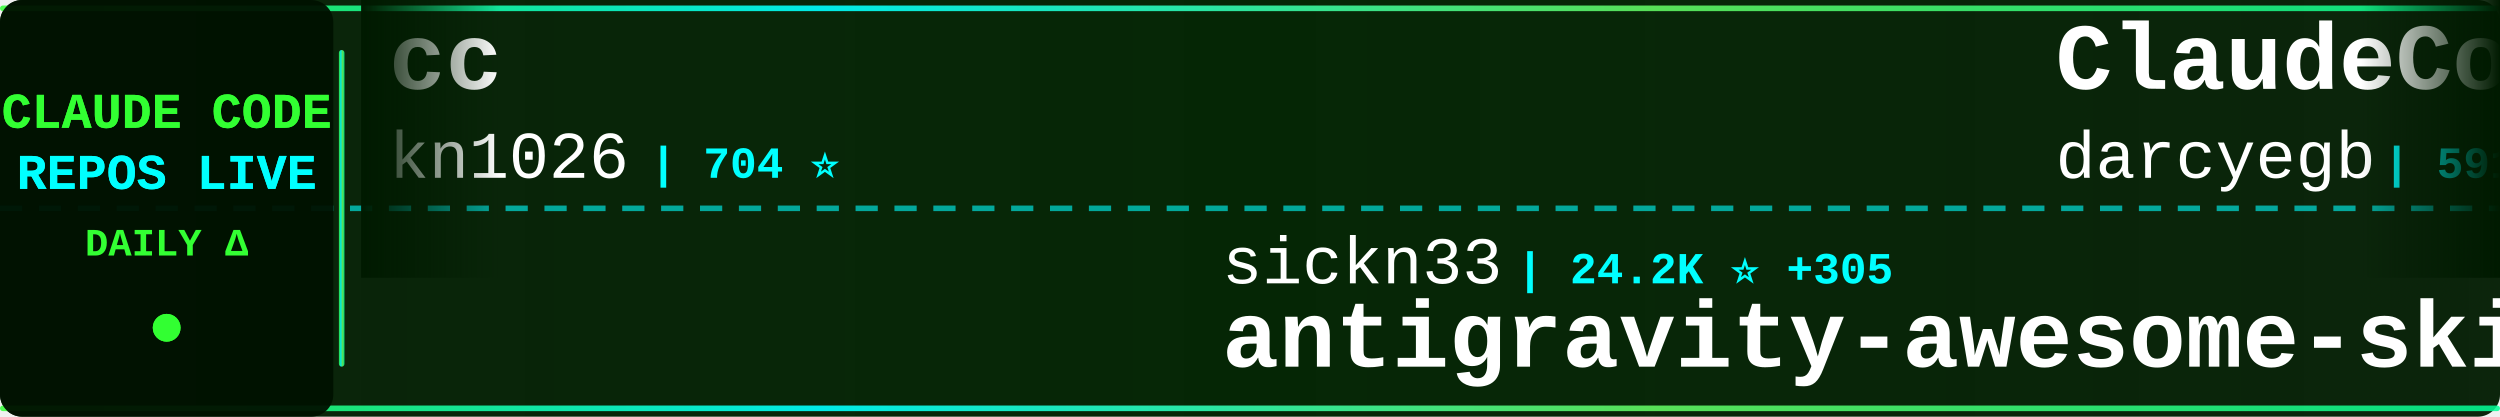
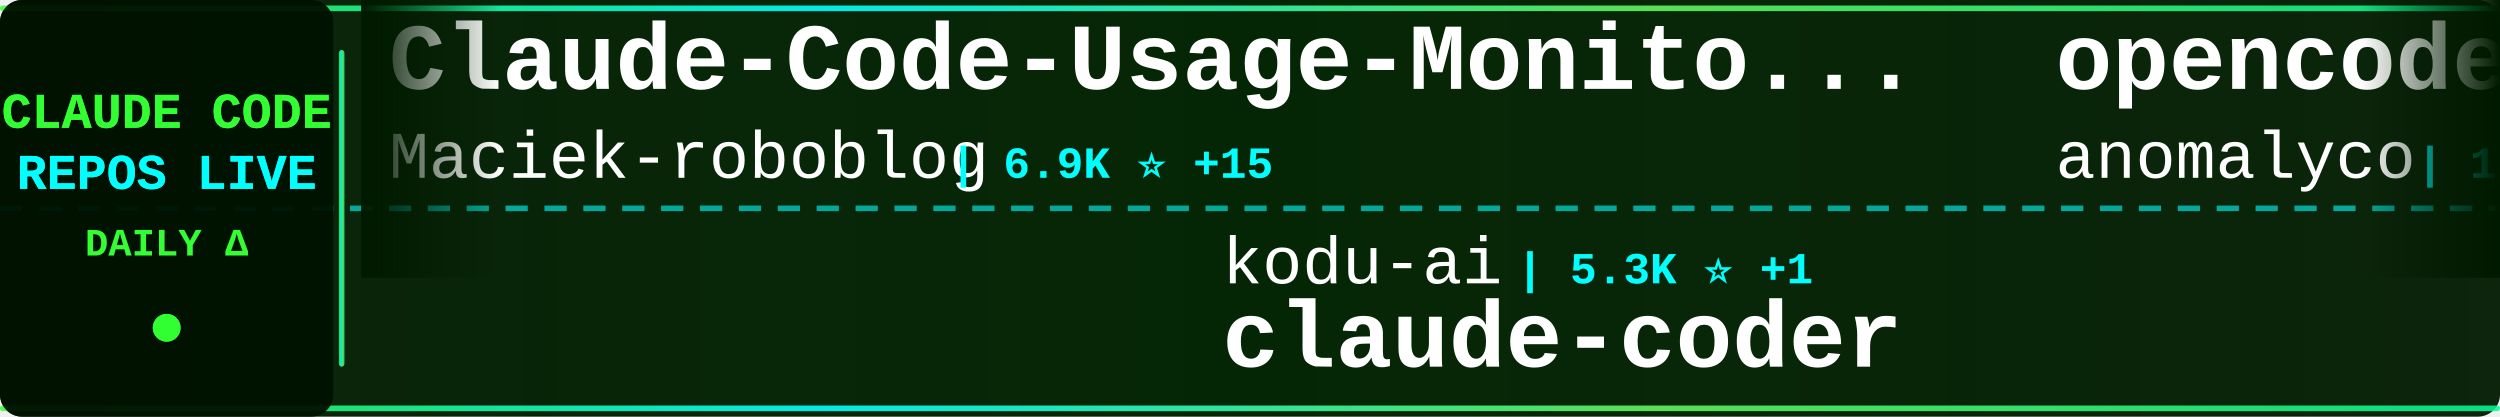
<svg xmlns="http://www.w3.org/2000/svg" width="900" height="150">
  <defs>
    <linearGradient id="tickerBg" x1="0%" y1="0%" x2="100%" y2="0%">
      <stop offset="0%" style="stop-color:#001a00;stop-opacity:0.95" />
      <stop offset="50%" style="stop-color:#002200;stop-opacity:0.98" />
      <stop offset="100%" style="stop-color:#001a00;stop-opacity:0.95" />
    </linearGradient>
    <linearGradient id="borderGrad" x1="0%" y1="0%" x2="100%" y2="0%">
      <stop offset="0%" style="stop-color:#33ff33;stop-opacity:0.85">
        <animate attributeName="stop-opacity" values="0.85;1;0.85" dur="2s" repeatCount="indefinite" />
      </stop>
      <stop offset="33%" style="stop-color:#00ffff;stop-opacity:0.9">
        <animate attributeName="stop-opacity" values="0.9;1;0.9" dur="2.2s" repeatCount="indefinite" />
      </stop>
      <stop offset="66%" style="stop-color:#66ff66;stop-opacity:0.85">
        <animate attributeName="stop-opacity" values="0.85;1;0.85" dur="1.8s" repeatCount="indefinite" />
      </stop>
      <stop offset="100%" style="stop-color:#00ff99;stop-opacity:0.85">
        <animate attributeName="stop-opacity" values="0.85;1;0.85" dur="2s" repeatCount="indefinite" />
      </stop>
    </linearGradient>
    <filter id="textGlow">
      <feGaussianBlur stdDeviation="0.1" result="coloredBlur" />
      <feMerge>
        <feMergeNode in="coloredBlur" />
        <feMergeNode in="SourceGraphic" />
      </feMerge>
    </filter>
    <filter id="metricGlow">
      <feGaussianBlur stdDeviation="0.2" result="coloredBlur" />
      <feMerge>
        <feMergeNode in="coloredBlur" />
        <feMergeNode in="SourceGraphic" />
      </feMerge>
    </filter>
    <linearGradient id="leftFade" x1="0%" y1="0%" x2="100%" y2="0%">
      <stop offset="0%" style="stop-color:#001a00;stop-opacity:1" />
      <stop offset="100%" style="stop-color:#001a00;stop-opacity:0" />
    </linearGradient>
    <linearGradient id="rightFade" x1="0%" y1="0%" x2="100%" y2="0%">
      <stop offset="0%" style="stop-color:#001a00;stop-opacity:0" />
      <stop offset="100%" style="stop-color:#001a00;stop-opacity:1" />
    </linearGradient>
  </defs>
  <rect width="900" height="150" fill="url(#tickerBg)" rx="8" />
  <rect x="0" y="2" width="900" height="2" fill="url(#borderGrad)" rx="1" />
  <rect x="0" y="146" width="900" height="2" fill="url(#borderGrad)" rx="1" />
  <line x1="0" y1="75" x2="900" y2="75" stroke="#00ffff" stroke-width="2" stroke-dasharray="8 6" opacity="0.6" />
  <rect x="0" y="0" width="120" height="150" fill="#001100" opacity="0.95" rx="8" />
  <text x="60" y="46" font-family="'Courier New', monospace" font-size="18" font-weight="bold" fill="#33ff33" text-anchor="middle" filter="url(#textGlow)">
    CLAUDE CODE
  </text>
  <text x="60" y="68" font-family="'Courier New', monospace" font-size="18" font-weight="bold" fill="#00ffff" text-anchor="middle" filter="url(#textGlow)">
    REPOS LIVE
  </text>
  <text x="60" y="92" font-family="'Courier New', monospace" font-size="14" font-weight="bold" fill="#33ff33" text-anchor="middle">
    DAILY Δ
  </text>
  <circle cx="60" cy="118" r="5" fill="#33ff33" filter="url(#metricGlow)">
    <animate attributeName="r" values="4;6;4" dur="1.5s" repeatCount="indefinite" />
    <animate attributeName="opacity" values="0.6;1;0.6" dur="1.5s" repeatCount="indefinite" />
  </circle>
  <rect x="122" y="18" width="2" height="114" fill="url(#borderGrad)" rx="1" />
  <clipPath id="tickerClip">
    <rect x="130" y="0" width="770" height="150" />
  </clipPath>
  <g clip-path="url(#tickerClip)">
    <g id="tickerItems">
      <animateTransform attributeName="transform" attributeType="XML" type="translate" from="0 0" to="-3000 0" dur="54s" repeatCount="indefinite" />
      <g transform="translate(0, 0)">
-         <text x="140" y="32" font-family="'Courier New', monospace" font-size="34" font-weight="bold" fill="#ffffff">cc</text>
-         <text x="140" y="64" font-family="'Courier New', monospace" font-size="24" font-weight="normal" fill="#ffffff" opacity="1.0">kn1026</text>
-         <text x="234" y="64" font-family="'Courier New', monospace" font-size="16" font-weight="bold" fill="#00ffff"> | 704 ⭐</text>
+         <text x="140" y="32" font-family="'Courier New', monospace" font-size="34" font-weight="bold" fill="#ffffff">Claude-Code-Usage-Monito...</text>
+         <text x="140" y="64" font-family="'Courier New', monospace" font-size="24" font-weight="normal" fill="#ffffff" opacity="1.0">Maciek-roboblog</text>
+         <text x="342" y="64" font-family="'Courier New', monospace" font-size="16" font-weight="bold" fill="#00ffff"> | 6.9K ⭐ +15</text>
      </g>
      <g transform="translate(300, 0)">
-         <text x="140" y="102" font-family="'Courier New', monospace" font-size="24" font-weight="normal" fill="#ffffff" opacity="1.0">sickn33</text>
-         <text x="246" y="102" font-family="'Courier New', monospace" font-size="16" font-weight="bold" fill="#00ffff"> | 24.2K ⭐ +305</text>
-         <text x="140" y="132" font-family="'Courier New', monospace" font-size="34" font-weight="bold" fill="#ffffff">antigravity-awesome-skil...</text>
+         <text x="140" y="102" font-family="'Courier New', monospace" font-size="24" font-weight="normal" fill="#ffffff" opacity="1.0">kodu-ai</text>
+         <text x="246" y="102" font-family="'Courier New', monospace" font-size="16" font-weight="bold" fill="#00ffff"> | 5.3K ⭐ +1</text>
+         <text x="140" y="132" font-family="'Courier New', monospace" font-size="34" font-weight="bold" fill="#ffffff">claude-coder</text>
      </g>
      <g transform="translate(600, 0)">
-         <text x="140" y="32" font-family="'Courier New', monospace" font-size="34" font-weight="bold" fill="#ffffff">ClaudeCodeAgents</text>
-         <text x="140" y="64" font-family="'Courier New', monospace" font-size="24" font-weight="normal" fill="#ffffff" opacity="1.0">darcyegb</text>
-         <text x="258" y="64" font-family="'Courier New', monospace" font-size="16" font-weight="bold" fill="#00ffff"> | 591 ⭐ +1</text>
+         <text x="140" y="32" font-family="'Courier New', monospace" font-size="34" font-weight="bold" fill="#ffffff">opencode</text>
+         <text x="140" y="64" font-family="'Courier New', monospace" font-size="24" font-weight="normal" fill="#ffffff" opacity="1.0">anomalyco</text>
+         <text x="270" y="64" font-family="'Courier New', monospace" font-size="16" font-weight="bold" fill="#00ffff"> | 122.1K ⭐ +565</text>
      </g>
      <g transform="translate(900, 0)">
-         <text x="140" y="102" font-family="'Courier New', monospace" font-size="24" font-weight="normal" fill="#ffffff" opacity="1.0">ghuntley</text>
-         <text x="258" y="102" font-family="'Courier New', monospace" font-size="16" font-weight="bold" fill="#00ffff"> | 860 ⭐</text>
-         <text x="140" y="132" font-family="'Courier New', monospace" font-size="34" font-weight="bold" fill="#ffffff">claude-code-source-code-...</text>
+         <text x="140" y="102" font-family="'Courier New', monospace" font-size="24" font-weight="normal" fill="#ffffff" opacity="1.0">daymade</text>
+         <text x="246" y="102" font-family="'Courier New', monospace" font-size="16" font-weight="bold" fill="#00ffff"> | 650 ⭐ +1</text>
+         <text x="140" y="132" font-family="'Courier New', monospace" font-size="34" font-weight="bold" fill="#ffffff">claude-code-skills</text>
      </g>
      <g transform="translate(1200, 0)">
-         <text x="140" y="32" font-family="'Courier New', monospace" font-size="34" font-weight="bold" fill="#ffffff">claude-code-subagents</text>
-         <text x="140" y="64" font-family="'Courier New', monospace" font-size="24" font-weight="normal" fill="#ffffff" opacity="1.0">0xfurai</text>
-         <text x="246" y="64" font-family="'Courier New', monospace" font-size="16" font-weight="bold" fill="#00ffff"> | 773 ⭐ +3</text>
+         <text x="140" y="32" font-family="'Courier New', monospace" font-size="34" font-weight="bold" fill="#ffffff">antigravity-awesome-skil...</text>
+         <text x="140" y="64" font-family="'Courier New', monospace" font-size="24" font-weight="normal" fill="#ffffff" opacity="1.0">sickn33</text>
+         <text x="246" y="64" font-family="'Courier New', monospace" font-size="16" font-weight="bold" fill="#00ffff"> | 24.3K ⭐ +293</text>
      </g>
      <g transform="translate(1500, 0)">
-         <text x="140" y="102" font-family="'Courier New', monospace" font-size="24" font-weight="normal" fill="#ffffff" opacity="1.0">alirezarezvani</text>
-         <text x="330" y="102" font-family="'Courier New', monospace" font-size="16" font-weight="bold" fill="#00ffff"> | 612 ⭐ +5</text>
-         <text x="140" y="132" font-family="'Courier New', monospace" font-size="34" font-weight="bold" fill="#ffffff">claude-code-tresor</text>
+         <text x="140" y="102" font-family="'Courier New', monospace" font-size="24" font-weight="normal" fill="#ffffff" opacity="1.0">Yeachan-Heo</text>
+         <text x="294" y="102" font-family="'Courier New', monospace" font-size="16" font-weight="bold" fill="#00ffff"> | 9.7K ⭐ +127</text>
+         <text x="140" y="132" font-family="'Courier New', monospace" font-size="34" font-weight="bold" fill="#ffffff">oh-my-claudecode</text>
      </g>
      <g transform="translate(1800, 0)">
-         <text x="140" y="32" font-family="'Courier New', monospace" font-size="34" font-weight="bold" fill="#ffffff">claude-code-system-promp...</text>
-         <text x="140" y="64" font-family="'Courier New', monospace" font-size="24" font-weight="normal" fill="#ffffff" opacity="1.0">Piebald-AI</text>
-         <text x="282" y="64" font-family="'Courier New', monospace" font-size="16" font-weight="bold" fill="#00ffff"> | 5.8K ⭐ +44</text>
+         <text x="140" y="32" font-family="'Courier New', monospace" font-size="34" font-weight="bold" fill="#ffffff">claude-code-webui</text>
+         <text x="140" y="64" font-family="'Courier New', monospace" font-size="24" font-weight="normal" fill="#ffffff" opacity="1.0">sugyan</text>
+         <text x="234" y="64" font-family="'Courier New', monospace" font-size="16" font-weight="bold" fill="#00ffff"> | 961 ⭐ +1</text>
      </g>
      <g transform="translate(2100, 0)">
-         <text x="140" y="102" font-family="'Courier New', monospace" font-size="24" font-weight="normal" fill="#ffffff" opacity="1.0">steipete</text>
-         <text x="258" y="102" font-family="'Courier New', monospace" font-size="16" font-weight="bold" fill="#00ffff"> | 1.2K ⭐</text>
-         <text x="140" y="132" font-family="'Courier New', monospace" font-size="34" font-weight="bold" fill="#ffffff">claude-code-mcp</text>
-       </g>
-       <g transform="translate(2400, 0)">
-         <text x="140" y="32" font-family="'Courier New', monospace" font-size="34" font-weight="bold" fill="#ffffff">claude-code-proxy</text>
-         <text x="140" y="64" font-family="'Courier New', monospace" font-size="24" font-weight="normal" fill="#ffffff" opacity="1.0">1rgs</text>
-         <text x="210" y="64" font-family="'Courier New', monospace" font-size="16" font-weight="bold" fill="#00ffff"> | 3.2K ⭐ +8</text>
-       </g>
-       <g transform="translate(2700, 0)">
        <text x="140" y="102" font-family="'Courier New', monospace" font-size="24" font-weight="normal" fill="#ffffff" opacity="1.0">rizethereum</text>
        <text x="294" y="102" font-family="'Courier New', monospace" font-size="16" font-weight="bold" fill="#00ffff"> | 1.8K ⭐</text>
        <text x="140" y="132" font-family="'Courier New', monospace" font-size="34" font-weight="bold" fill="#ffffff">claude-code-requirements...</text>
      </g>
+       <g transform="translate(2400, 0)">
+         <text x="140" y="32" font-family="'Courier New', monospace" font-size="34" font-weight="bold" fill="#ffffff">claude-task-master</text>
+         <text x="140" y="64" font-family="'Courier New', monospace" font-size="24" font-weight="normal" fill="#ffffff" opacity="1.0">eyaltoledano</text>
+         <text x="306" y="64" font-family="'Courier New', monospace" font-size="16" font-weight="bold" fill="#00ffff"> | 25.9K ⭐ +16</text>
+       </g>
+       <g transform="translate(2700, 0)">
+         <text x="140" y="102" font-family="'Courier New', monospace" font-size="24" font-weight="normal" fill="#ffffff" opacity="1.0">lyconear</text>
+         <text x="258" y="102" font-family="'Courier New', monospace" font-size="16" font-weight="bold" fill="#00ffff"> | 4 ⭐</text>
+         <text x="140" y="132" font-family="'Courier New', monospace" font-size="34" font-weight="bold" fill="#ffffff">Claude-Code</text>
+       </g>
      <g transform="translate(3000, 0)">
-         <text x="140" y="32" font-family="'Courier New', monospace" font-size="34" font-weight="bold" fill="#ffffff">cc</text>
-         <text x="140" y="64" font-family="'Courier New', monospace" font-size="24" font-weight="normal" fill="#ffffff" opacity="1.0">kn1026</text>
-         <text x="234" y="64" font-family="'Courier New', monospace" font-size="16" font-weight="bold" fill="#00ffff"> | 704 ⭐</text>
+         <text x="140" y="32" font-family="'Courier New', monospace" font-size="34" font-weight="bold" fill="#ffffff">Claude-Code-Usage-Monito...</text>
+         <text x="140" y="64" font-family="'Courier New', monospace" font-size="24" font-weight="normal" fill="#ffffff" opacity="1.0">Maciek-roboblog</text>
+         <text x="342" y="64" font-family="'Courier New', monospace" font-size="16" font-weight="bold" fill="#00ffff"> | 6.9K ⭐ +15</text>
      </g>
      <g transform="translate(3300, 0)">
-         <text x="140" y="102" font-family="'Courier New', monospace" font-size="24" font-weight="normal" fill="#ffffff" opacity="1.0">sickn33</text>
-         <text x="246" y="102" font-family="'Courier New', monospace" font-size="16" font-weight="bold" fill="#00ffff"> | 24.2K ⭐ +305</text>
-         <text x="140" y="132" font-family="'Courier New', monospace" font-size="34" font-weight="bold" fill="#ffffff">antigravity-awesome-skil...</text>
+         <text x="140" y="102" font-family="'Courier New', monospace" font-size="24" font-weight="normal" fill="#ffffff" opacity="1.0">kodu-ai</text>
+         <text x="246" y="102" font-family="'Courier New', monospace" font-size="16" font-weight="bold" fill="#00ffff"> | 5.3K ⭐ +1</text>
+         <text x="140" y="132" font-family="'Courier New', monospace" font-size="34" font-weight="bold" fill="#ffffff">claude-coder</text>
      </g>
      <g transform="translate(3600, 0)">
-         <text x="140" y="32" font-family="'Courier New', monospace" font-size="34" font-weight="bold" fill="#ffffff">ClaudeCodeAgents</text>
-         <text x="140" y="64" font-family="'Courier New', monospace" font-size="24" font-weight="normal" fill="#ffffff" opacity="1.0">darcyegb</text>
-         <text x="258" y="64" font-family="'Courier New', monospace" font-size="16" font-weight="bold" fill="#00ffff"> | 591 ⭐ +1</text>
+         <text x="140" y="32" font-family="'Courier New', monospace" font-size="34" font-weight="bold" fill="#ffffff">opencode</text>
+         <text x="140" y="64" font-family="'Courier New', monospace" font-size="24" font-weight="normal" fill="#ffffff" opacity="1.0">anomalyco</text>
+         <text x="270" y="64" font-family="'Courier New', monospace" font-size="16" font-weight="bold" fill="#00ffff"> | 122.1K ⭐ +565</text>
      </g>
      <g transform="translate(3900, 0)">
-         <text x="140" y="102" font-family="'Courier New', monospace" font-size="24" font-weight="normal" fill="#ffffff" opacity="1.0">ghuntley</text>
-         <text x="258" y="102" font-family="'Courier New', monospace" font-size="16" font-weight="bold" fill="#00ffff"> | 860 ⭐</text>
-         <text x="140" y="132" font-family="'Courier New', monospace" font-size="34" font-weight="bold" fill="#ffffff">claude-code-source-code-...</text>
+         <text x="140" y="102" font-family="'Courier New', monospace" font-size="24" font-weight="normal" fill="#ffffff" opacity="1.0">daymade</text>
+         <text x="246" y="102" font-family="'Courier New', monospace" font-size="16" font-weight="bold" fill="#00ffff"> | 650 ⭐ +1</text>
+         <text x="140" y="132" font-family="'Courier New', monospace" font-size="34" font-weight="bold" fill="#ffffff">claude-code-skills</text>
      </g>
    </g>
  </g>
  <rect x="130" y="0" width="50" height="100" fill="url(#leftFade)" />
  <rect x="850" y="0" width="50" height="100" fill="url(#rightFade)" />
</svg>
